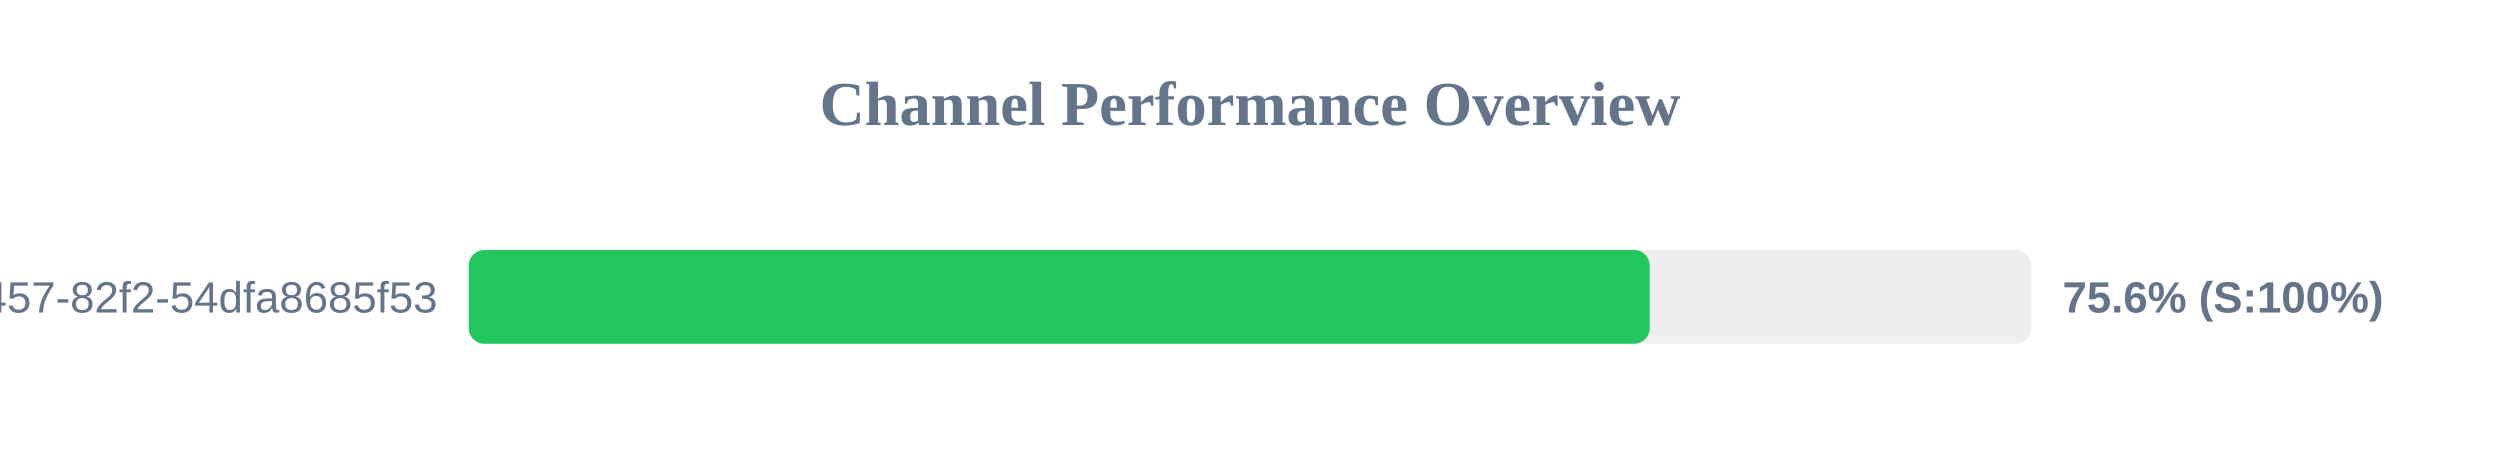
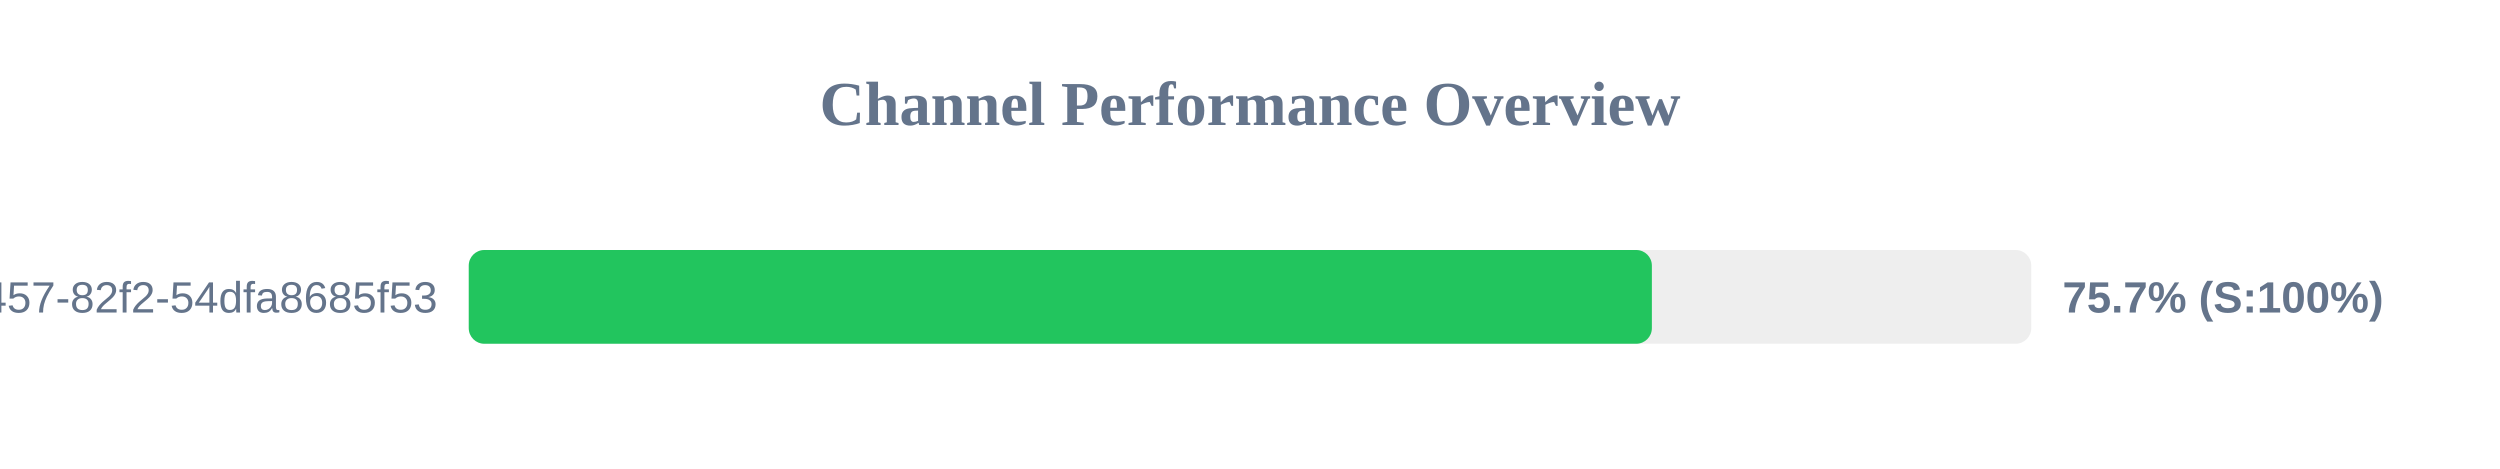
<svg xmlns="http://www.w3.org/2000/svg" width="800" height="150" version="1.1">
  <style>
        .row { font: 14px Arial; fill: #64748b; }
        .score { font: bold 14px Arial; fill: #64748b; }
    </style>
  <text x="400" y="40" text-anchor="middle" font-size="20px" font-weight="bold" fill="#64748b">Channel Performance Overview</text>
  <rect x="150" y="80" width="500" height="30" fill="#eee" rx="5" />
-   <rect x="150" y="80" width="377.9" height="30" fill="#22c55e" rx="5" />
+   <rect x="150" y="80" width="378.6" height="30" fill="#22c55e" rx="5" />
  <text x="140" y="100" text-anchor="end" class="row">?uuid=413c8b50-96bf-4457-82f2-54dfa8685f53</text>
-   <text x="660" y="100" text-anchor="start" class="score">75.6% (S:100%)</text>
+   <text x="660" y="100" text-anchor="start" class="score">75.7% (S:100%)</text>
</svg>
